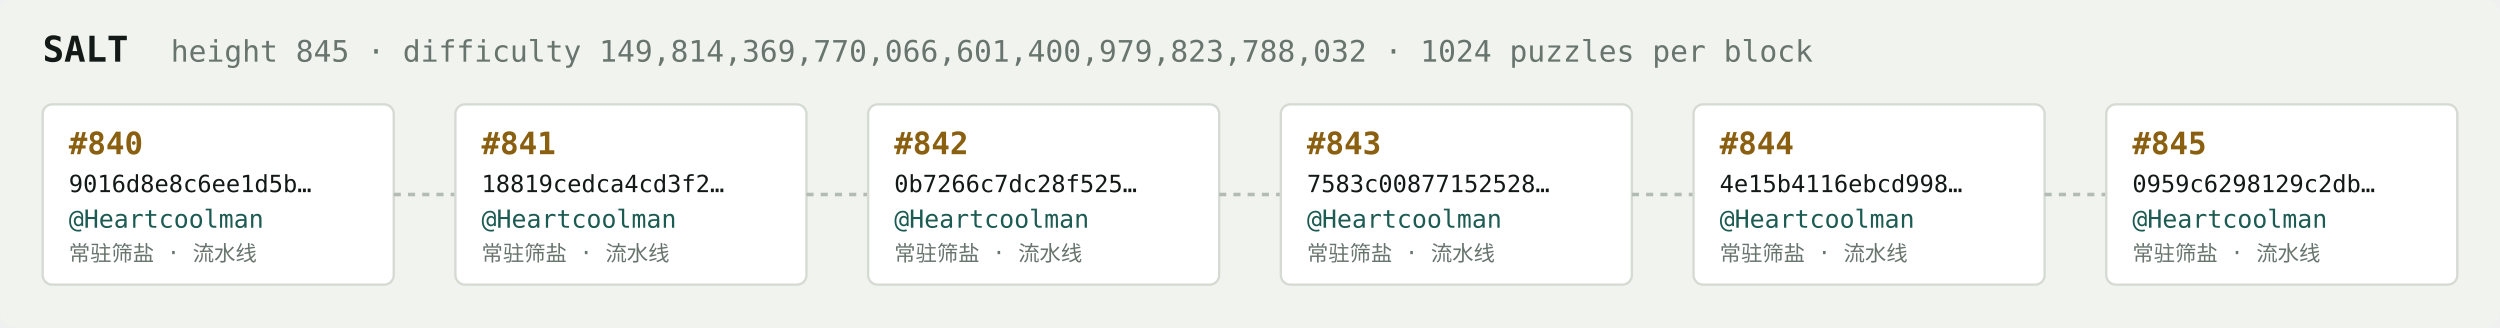
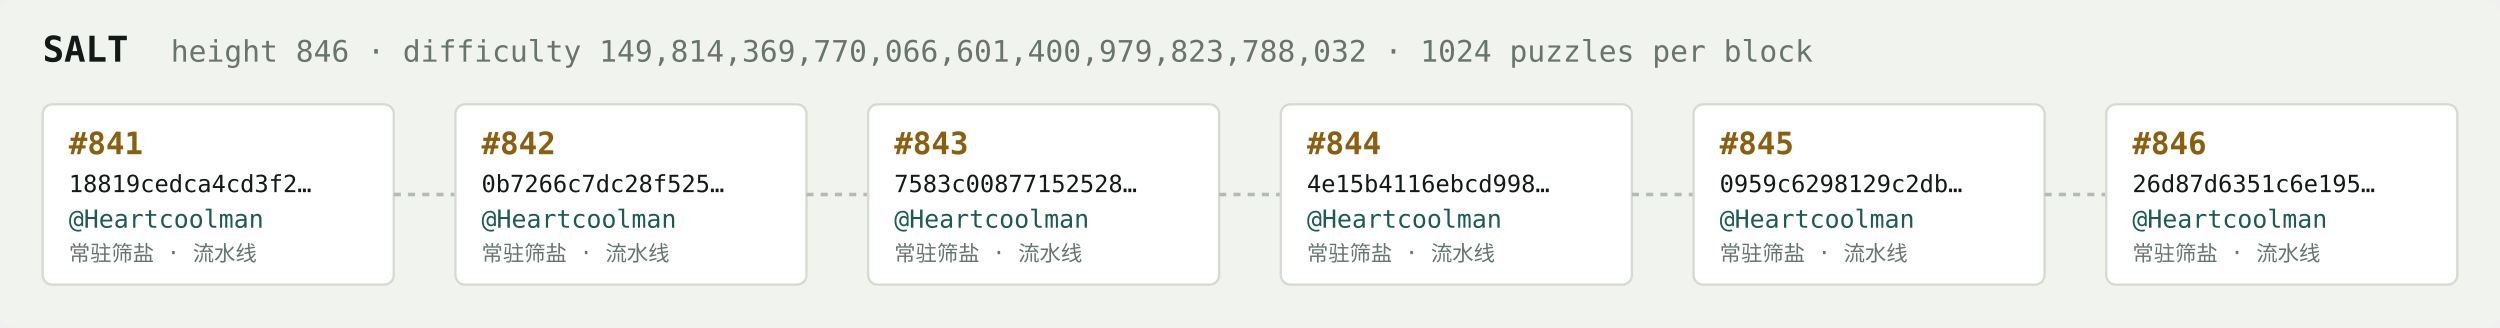
<svg xmlns="http://www.w3.org/2000/svg" width="1054" height="138" viewBox="0 0 1054 138" font-family="ui-monospace,SFMono-Regular,Menlo,monospace">
  <rect fill="#f1f3ef" width="1054" height="138" rx="6" />
  <text x="18" y="26" fill="#121916" font-size="15" font-weight="700">SALT</text>
-   <text x="72" y="26" fill="#68746e" font-size="12.5">height 845 · difficulty 149,814,369,770,066,601,400,979,823,788,032 · 1024 puzzles per block</text>
+   <text x="72" y="26" fill="#68746e" font-size="12.5">height 846 · difficulty 149,814,369,770,066,601,400,979,823,788,032 · 1024 puzzles per block</text>
  <rect x="18" y="44" width="148" height="76" rx="4" fill="#ffffff" stroke="#d5dbd2" stroke-width="1" />
-   <text x="29" y="65" fill="#8a5f10" font-size="13" font-weight="700">#840</text>
-   <text x="29" y="81" fill="#121916" font-size="10">9016d8e8c6ee1d5b…</text>
+   <text x="29" y="65" fill="#8a5f10" font-size="13" font-weight="700">#841</text>
+   <text x="29" y="81" fill="#121916" font-size="10">18819cedca4cd3f2…</text>
  <text x="29" y="96" fill="#1c5b52" font-size="10.5">@Heartcoolman</text>
  <text x="29" y="110" fill="#68746e" font-size="9">常驻筛盐 · 流水线</text>
  <line x1="166" y1="82.0" x2="192" y2="82.0" stroke="#b3bcb4" stroke-width="1.5" stroke-dasharray="3 3" />
  <rect x="192" y="44" width="148" height="76" rx="4" fill="#ffffff" stroke="#d5dbd2" stroke-width="1" />
-   <text x="203" y="65" fill="#8a5f10" font-size="13" font-weight="700">#841</text>
-   <text x="203" y="81" fill="#121916" font-size="10">18819cedca4cd3f2…</text>
+   <text x="203" y="65" fill="#8a5f10" font-size="13" font-weight="700">#842</text>
+   <text x="203" y="81" fill="#121916" font-size="10">0b7266c7dc28f525…</text>
  <text x="203" y="96" fill="#1c5b52" font-size="10.5">@Heartcoolman</text>
  <text x="203" y="110" fill="#68746e" font-size="9">常驻筛盐 · 流水线</text>
  <line x1="340" y1="82.0" x2="366" y2="82.0" stroke="#b3bcb4" stroke-width="1.5" stroke-dasharray="3 3" />
  <rect x="366" y="44" width="148" height="76" rx="4" fill="#ffffff" stroke="#d5dbd2" stroke-width="1" />
-   <text x="377" y="65" fill="#8a5f10" font-size="13" font-weight="700">#842</text>
-   <text x="377" y="81" fill="#121916" font-size="10">0b7266c7dc28f525…</text>
+   <text x="377" y="65" fill="#8a5f10" font-size="13" font-weight="700">#843</text>
+   <text x="377" y="81" fill="#121916" font-size="10">7583c00877152528…</text>
  <text x="377" y="96" fill="#1c5b52" font-size="10.5">@Heartcoolman</text>
  <text x="377" y="110" fill="#68746e" font-size="9">常驻筛盐 · 流水线</text>
  <line x1="514" y1="82.0" x2="540" y2="82.0" stroke="#b3bcb4" stroke-width="1.5" stroke-dasharray="3 3" />
  <rect x="540" y="44" width="148" height="76" rx="4" fill="#ffffff" stroke="#d5dbd2" stroke-width="1" />
-   <text x="551" y="65" fill="#8a5f10" font-size="13" font-weight="700">#843</text>
-   <text x="551" y="81" fill="#121916" font-size="10">7583c00877152528…</text>
+   <text x="551" y="65" fill="#8a5f10" font-size="13" font-weight="700">#844</text>
+   <text x="551" y="81" fill="#121916" font-size="10">4e15b4116ebcd998…</text>
  <text x="551" y="96" fill="#1c5b52" font-size="10.5">@Heartcoolman</text>
  <text x="551" y="110" fill="#68746e" font-size="9">常驻筛盐 · 流水线</text>
  <line x1="688" y1="82.0" x2="714" y2="82.0" stroke="#b3bcb4" stroke-width="1.5" stroke-dasharray="3 3" />
  <rect x="714" y="44" width="148" height="76" rx="4" fill="#ffffff" stroke="#d5dbd2" stroke-width="1" />
-   <text x="725" y="65" fill="#8a5f10" font-size="13" font-weight="700">#844</text>
-   <text x="725" y="81" fill="#121916" font-size="10">4e15b4116ebcd998…</text>
+   <text x="725" y="65" fill="#8a5f10" font-size="13" font-weight="700">#845</text>
+   <text x="725" y="81" fill="#121916" font-size="10">0959c6298129c2db…</text>
  <text x="725" y="96" fill="#1c5b52" font-size="10.5">@Heartcoolman</text>
  <text x="725" y="110" fill="#68746e" font-size="9">常驻筛盐 · 流水线</text>
  <line x1="862" y1="82.0" x2="888" y2="82.0" stroke="#b3bcb4" stroke-width="1.5" stroke-dasharray="3 3" />
  <rect x="888" y="44" width="148" height="76" rx="4" fill="#ffffff" stroke="#d5dbd2" stroke-width="1" />
-   <text x="899" y="65" fill="#8a5f10" font-size="13" font-weight="700">#845</text>
-   <text x="899" y="81" fill="#121916" font-size="10">0959c6298129c2db…</text>
+   <text x="899" y="65" fill="#8a5f10" font-size="13" font-weight="700">#846</text>
+   <text x="899" y="81" fill="#121916" font-size="10">26d87d6351c6e195…</text>
  <text x="899" y="96" fill="#1c5b52" font-size="10.5">@Heartcoolman</text>
  <text x="899" y="110" fill="#68746e" font-size="9">常驻筛盐 · 流水线</text>
</svg>
